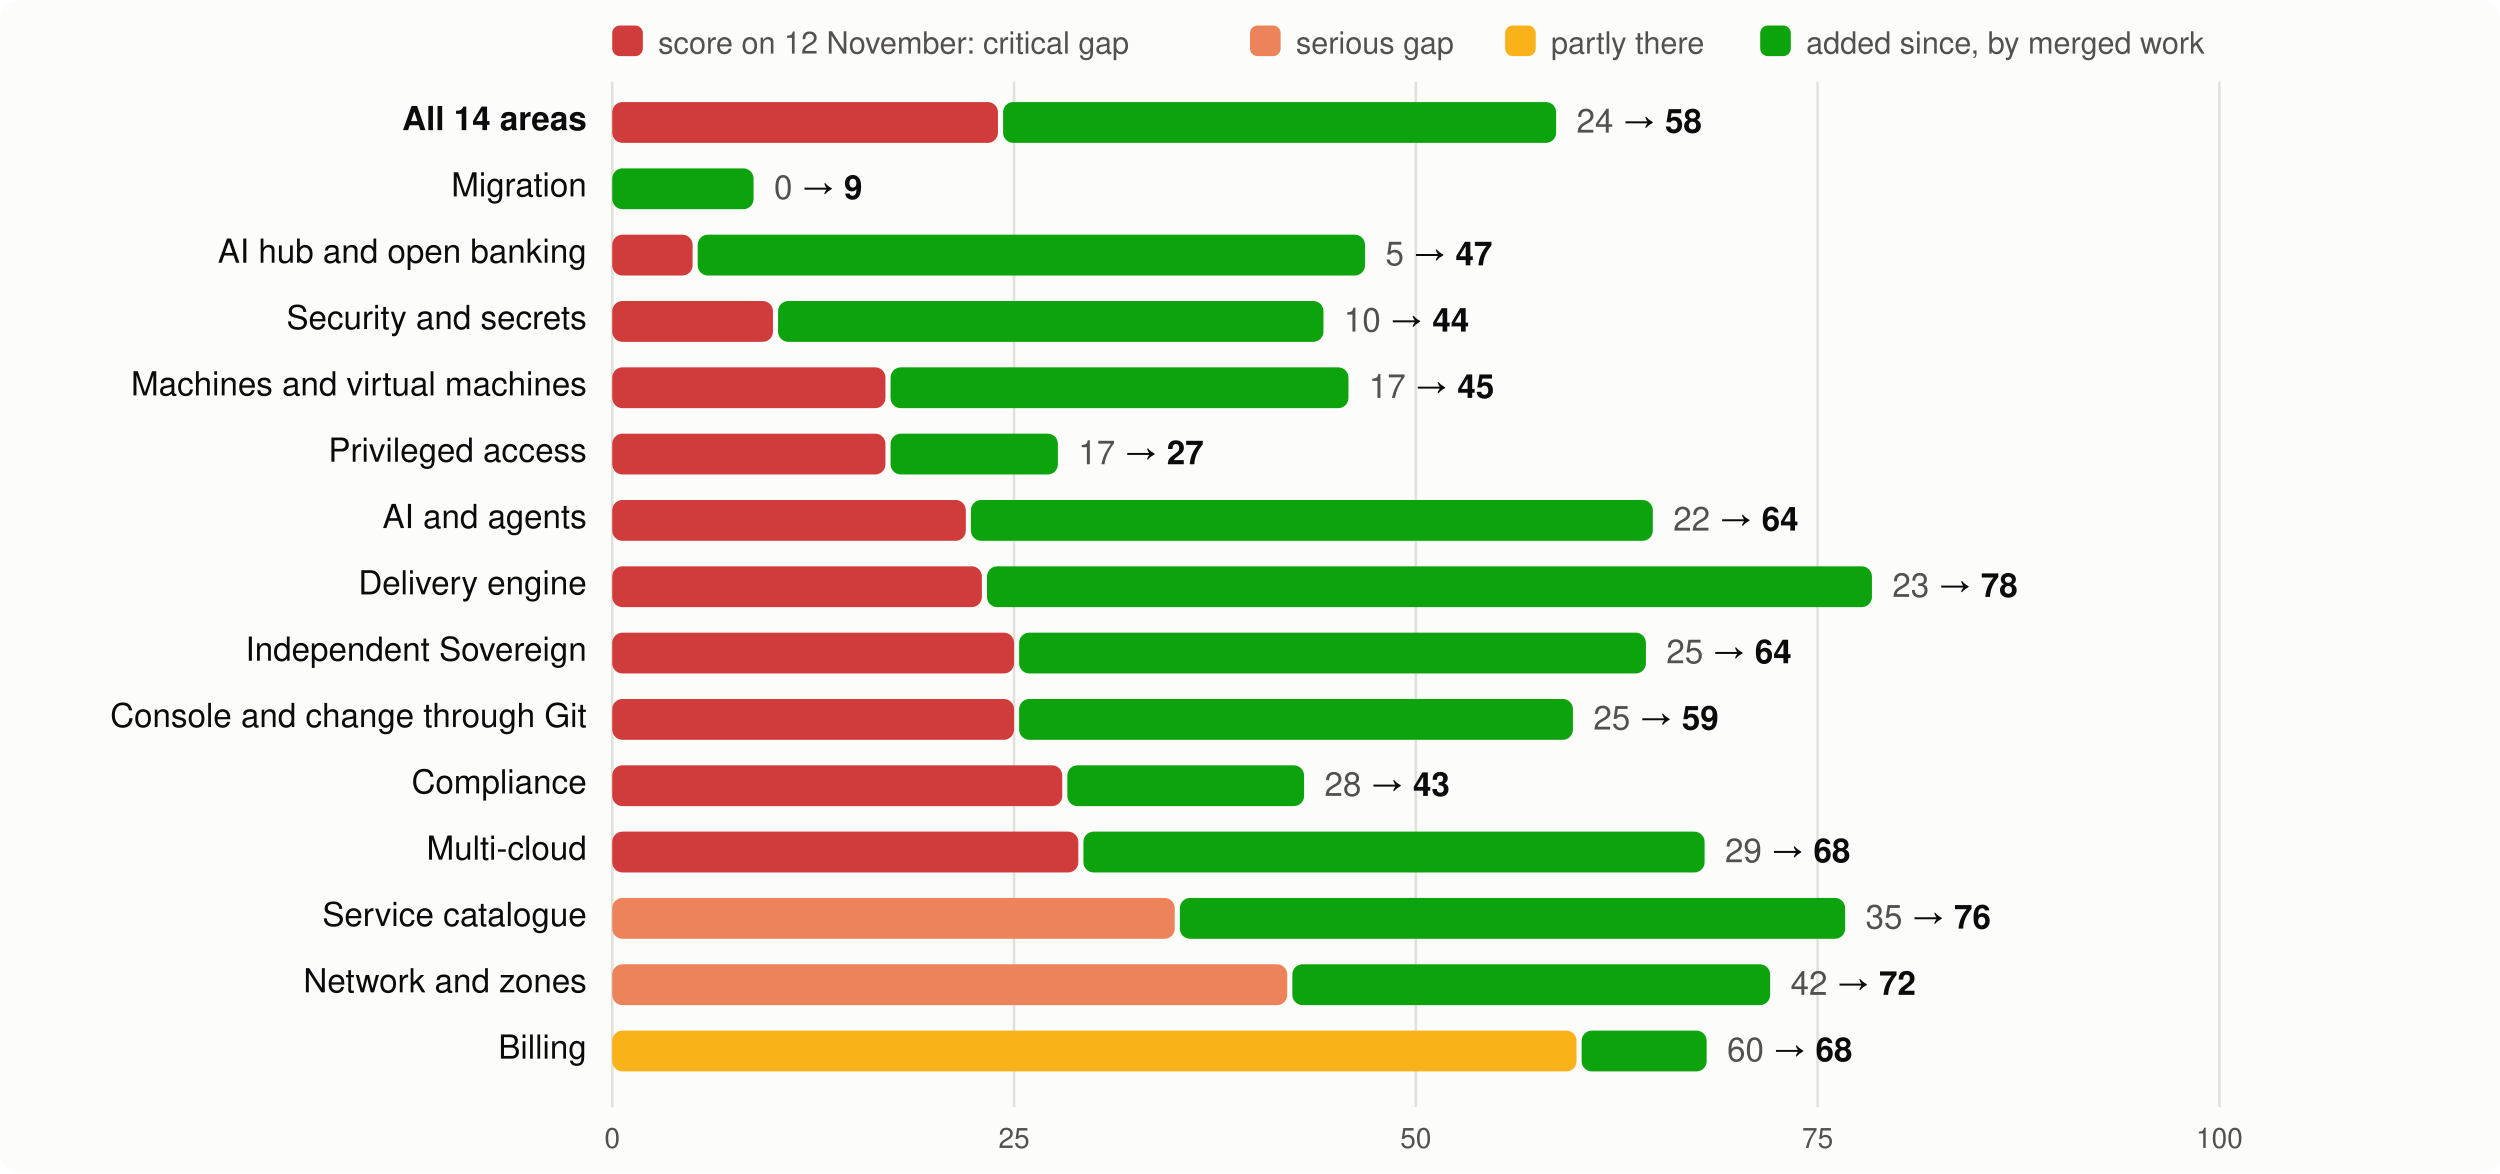
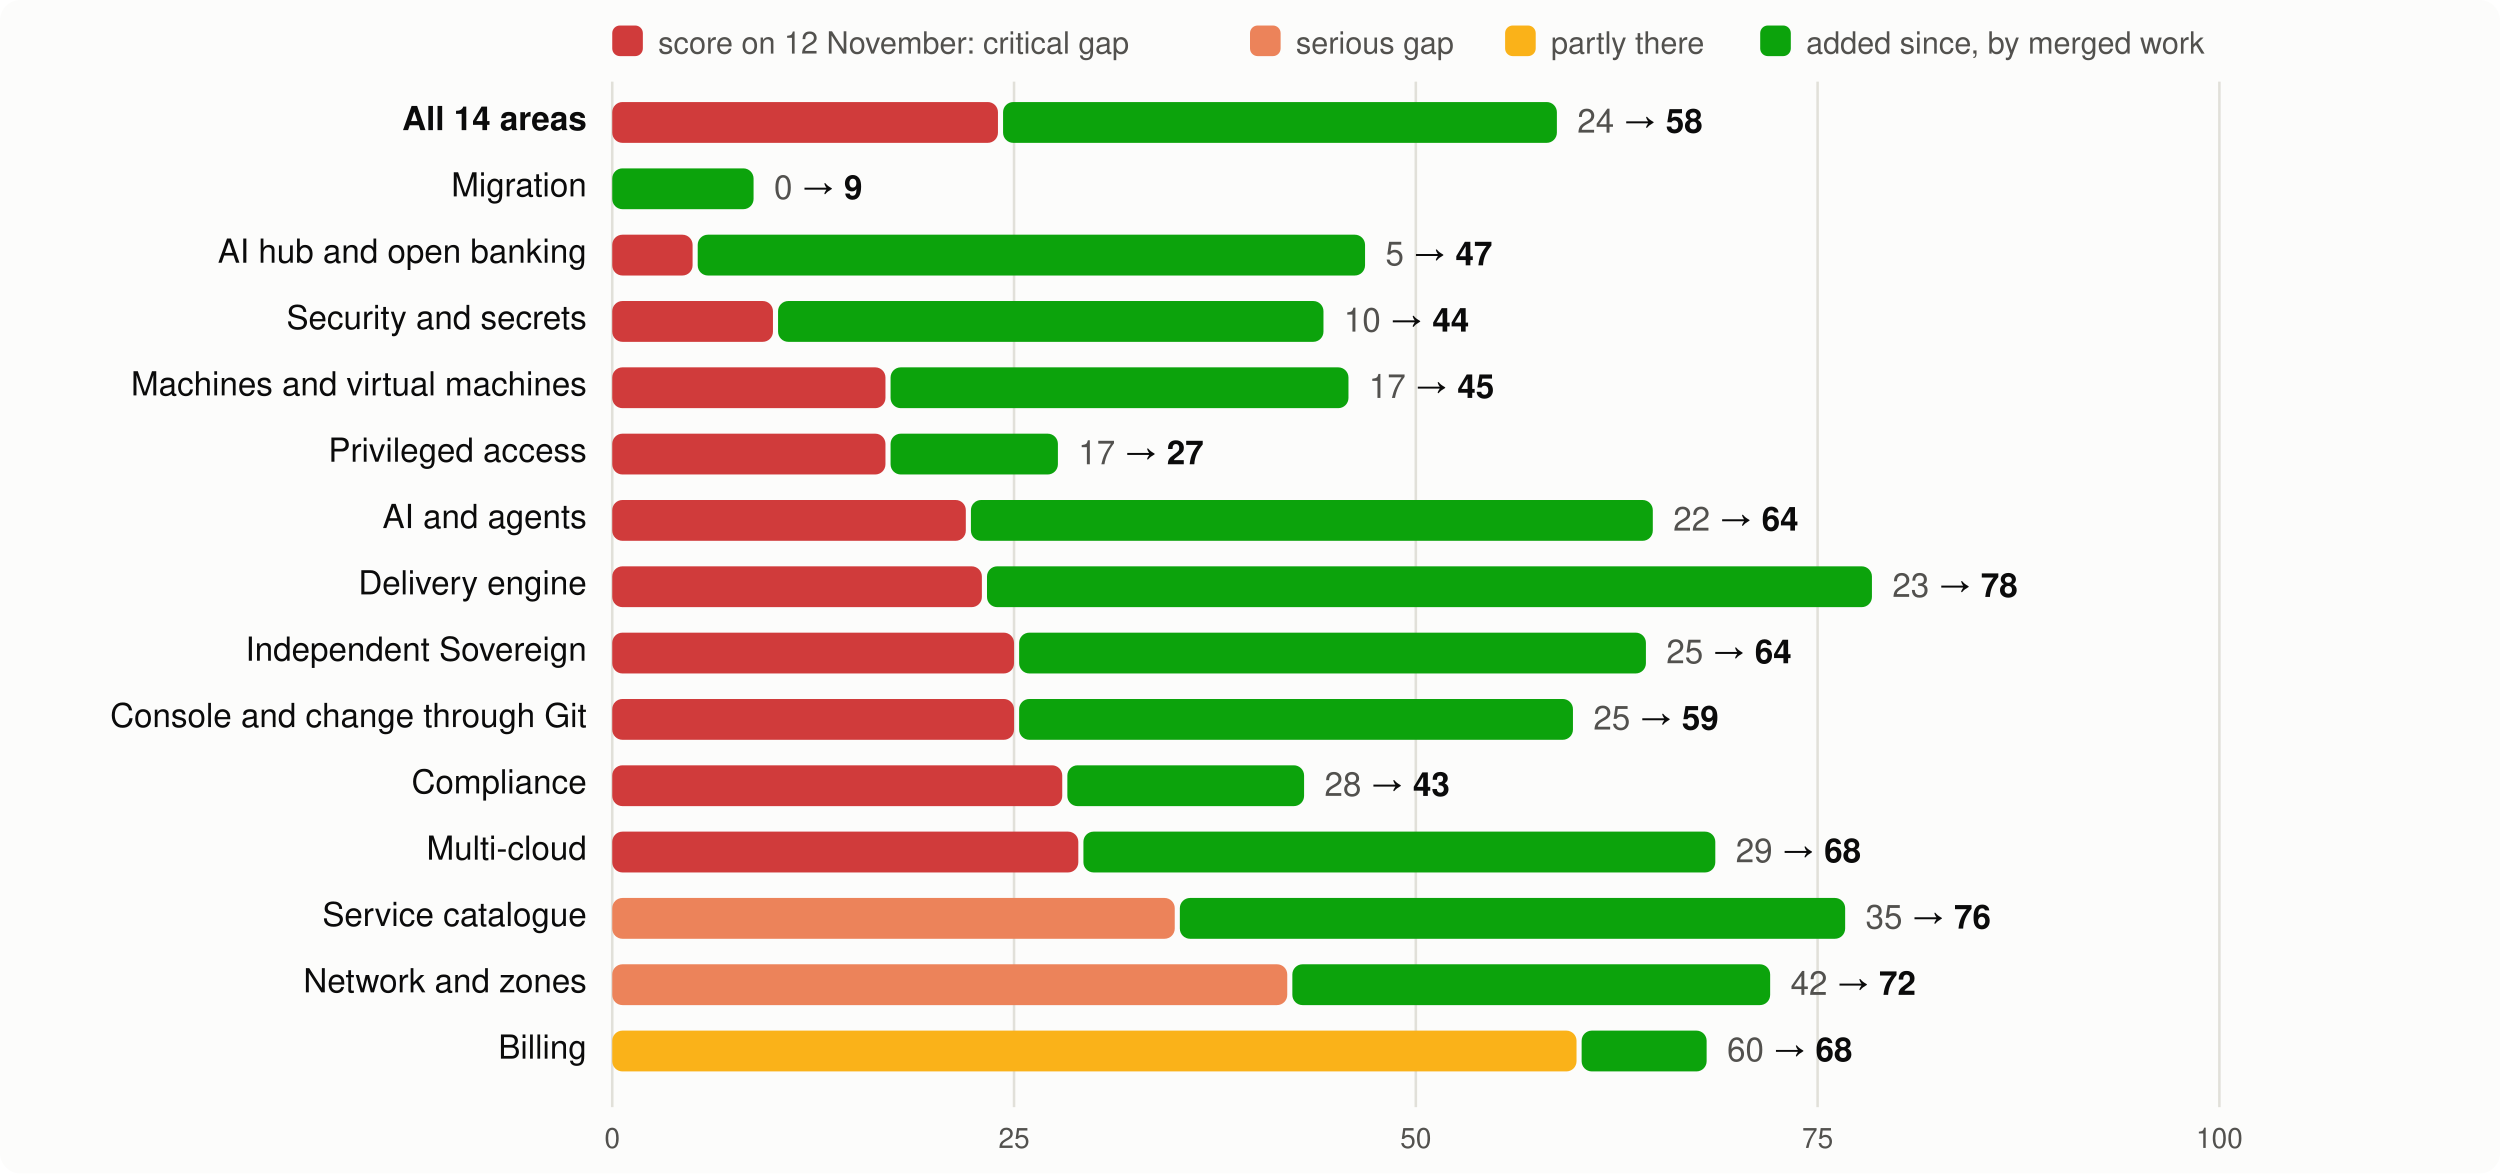
<svg xmlns="http://www.w3.org/2000/svg" viewBox="0 0 980 460" width="980" height="460" font-family="system-ui,-apple-system,Segoe UI,Helvetica,Arial,sans-serif" font-size="13">
  <rect width="980" height="460" rx="8" fill="#fcfcfb" />
  <rect x="240" y="10" width="12" height="12" rx="3" fill="#d03b3b" />
  <text x="258" y="21" fill="#52514e" font-size="12">score on 12 November: critical gap</text>
  <rect x="490" y="10" width="12" height="12" rx="3" fill="#ec835a" />
  <text x="508" y="21" fill="#52514e" font-size="12">serious gap</text>
  <rect x="590" y="10" width="12" height="12" rx="3" fill="#fab219" />
  <text x="608" y="21" fill="#52514e" font-size="12">partly there</text>
  <rect x="690" y="10" width="12" height="12" rx="3" fill="#0ca30c" />
  <text x="708" y="21" fill="#52514e" font-size="12">added since, by merged work</text>
  <line x1="240.0" x2="240.0" y1="32" y2="434" stroke="#e1e0d9" />
  <text x="240.0" y="450" text-anchor="middle" fill="#52514e" font-size="11">0</text>
  <line x1="397.5" x2="397.5" y1="32" y2="434" stroke="#e1e0d9" />
  <text x="397.5" y="450" text-anchor="middle" fill="#52514e" font-size="11">25</text>
  <line x1="555.0" x2="555.0" y1="32" y2="434" stroke="#e1e0d9" />
  <text x="555.0" y="450" text-anchor="middle" fill="#52514e" font-size="11">50</text>
  <line x1="712.5" x2="712.5" y1="32" y2="434" stroke="#e1e0d9" />
  <text x="712.5" y="450" text-anchor="middle" fill="#52514e" font-size="11">75</text>
  <line x1="870.0" x2="870.0" y1="32" y2="434" stroke="#e1e0d9" />
  <text x="870.0" y="450" text-anchor="middle" fill="#52514e" font-size="11">100</text>
  <text x="230" y="51" text-anchor="end" fill="#0b0b0b" font-weight="600">All 14 areas</text>
  <rect x="240" y="40" width="151.2" height="16" rx="4" fill="#d03b3b" />
-   <rect x="393.2" y="40" width="216.8" height="16" rx="4" fill="#0ca30c" />
-   <text x="618.0" y="52" fill="#0b0b0b">
+   <rect x="393.2" y="40" width="217.1" height="16" rx="4" fill="#0ca30c" />
+   <text x="618.3" y="52" fill="#0b0b0b">
    <tspan fill="#52514e">24</tspan> → <tspan font-weight="600">58</tspan>
  </text>
  <text x="230" y="77" text-anchor="end" fill="#0b0b0b" font-weight="400">Migration</text>
  <rect x="240.0" y="66" width="55.4" height="16" rx="4" fill="#0ca30c" />
  <text x="303.4" y="78" fill="#0b0b0b">
    <tspan fill="#52514e">0</tspan> → <tspan font-weight="600">9</tspan>
  </text>
  <text x="230" y="103" text-anchor="end" fill="#0b0b0b" font-weight="400">AI hub and open banking</text>
  <rect x="240" y="92" width="31.5" height="16" rx="4" fill="#d03b3b" />
  <rect x="273.5" y="92" width="261.6" height="16" rx="4" fill="#0ca30c" />
  <text x="543.1" y="104" fill="#0b0b0b">
    <tspan fill="#52514e">5</tspan> → <tspan font-weight="600">47</tspan>
  </text>
  <text x="230" y="129" text-anchor="end" fill="#0b0b0b" font-weight="400">Security and secrets</text>
  <rect x="240" y="118" width="63.0" height="16" rx="4" fill="#d03b3b" />
  <rect x="305.0" y="118" width="213.8" height="16" rx="4" fill="#0ca30c" />
  <text x="526.8" y="130" fill="#0b0b0b">
    <tspan fill="#52514e">10</tspan> → <tspan font-weight="600">44</tspan>
  </text>
  <text x="230" y="155" text-anchor="end" fill="#0b0b0b" font-weight="400">Machines and virtual machines</text>
  <rect x="240" y="144" width="107.1" height="16" rx="4" fill="#d03b3b" />
  <rect x="349.1" y="144" width="179.5" height="16" rx="4" fill="#0ca30c" />
  <text x="536.6" y="156" fill="#0b0b0b">
    <tspan fill="#52514e">17</tspan> → <tspan font-weight="600">45</tspan>
  </text>
  <text x="230" y="181" text-anchor="end" fill="#0b0b0b" font-weight="400">Privileged access</text>
  <rect x="240" y="170" width="107.1" height="16" rx="4" fill="#d03b3b" />
  <rect x="349.1" y="170" width="65.6" height="16" rx="4" fill="#0ca30c" />
  <text x="422.7" y="182" fill="#0b0b0b">
    <tspan fill="#52514e">17</tspan> → <tspan font-weight="600">27</tspan>
  </text>
  <text x="230" y="207" text-anchor="end" fill="#0b0b0b" font-weight="400">AI and agents</text>
  <rect x="240" y="196" width="138.6" height="16" rx="4" fill="#d03b3b" />
  <rect x="380.6" y="196" width="267.3" height="16" rx="4" fill="#0ca30c" />
  <text x="655.9" y="208" fill="#0b0b0b">
    <tspan fill="#52514e">22</tspan> → <tspan font-weight="600">64</tspan>
  </text>
  <text x="230" y="233" text-anchor="end" fill="#0b0b0b" font-weight="400">Delivery engine</text>
  <rect x="240" y="222" width="144.9" height="16" rx="4" fill="#d03b3b" />
  <rect x="386.9" y="222" width="346.9" height="16" rx="4" fill="#0ca30c" />
  <text x="741.8" y="234" fill="#0b0b0b">
    <tspan fill="#52514e">23</tspan> → <tspan font-weight="600">78</tspan>
  </text>
  <text x="230" y="259" text-anchor="end" fill="#0b0b0b" font-weight="400">Independent Sovereign</text>
  <rect x="240" y="248" width="157.5" height="16" rx="4" fill="#d03b3b" />
  <rect x="399.5" y="248" width="245.7" height="16" rx="4" fill="#0ca30c" />
  <text x="653.2" y="260" fill="#0b0b0b">
    <tspan fill="#52514e">25</tspan> → <tspan font-weight="600">64</tspan>
  </text>
  <text x="230" y="285" text-anchor="end" fill="#0b0b0b" font-weight="400">Console and change through Git</text>
  <rect x="240" y="274" width="157.5" height="16" rx="4" fill="#d03b3b" />
  <rect x="399.5" y="274" width="217.1" height="16" rx="4" fill="#0ca30c" />
  <text x="624.6" y="286" fill="#0b0b0b">
    <tspan fill="#52514e">25</tspan> → <tspan font-weight="600">59</tspan>
  </text>
  <text x="230" y="311" text-anchor="end" fill="#0b0b0b" font-weight="400">Compliance</text>
  <rect x="240" y="300" width="176.4" height="16" rx="4" fill="#d03b3b" />
  <rect x="418.4" y="300" width="92.8" height="16" rx="4" fill="#0ca30c" />
  <text x="519.2" y="312" fill="#0b0b0b">
    <tspan fill="#52514e">28</tspan> → <tspan font-weight="600">43</tspan>
  </text>
  <text x="230" y="337" text-anchor="end" fill="#0b0b0b" font-weight="400">Multi-cloud</text>
  <rect x="240" y="326" width="182.7" height="16" rx="4" fill="#d03b3b" />
-   <rect x="424.7" y="326" width="243.5" height="16" rx="4" fill="#0ca30c" />
-   <text x="676.2" y="338" fill="#0b0b0b">
+   <rect x="424.7" y="326" width="247.7" height="16" rx="4" fill="#0ca30c" />
+   <text x="680.4" y="338" fill="#0b0b0b">
    <tspan fill="#52514e">29</tspan> → <tspan font-weight="600">68</tspan>
  </text>
  <text x="230" y="363" text-anchor="end" fill="#0b0b0b" font-weight="400">Service catalogue</text>
  <rect x="240" y="352" width="220.5" height="16" rx="4" fill="#ec835a" />
  <rect x="462.5" y="352" width="260.8" height="16" rx="4" fill="#0ca30c" />
  <text x="731.3" y="364" fill="#0b0b0b">
    <tspan fill="#52514e">35</tspan> → <tspan font-weight="600">76</tspan>
  </text>
  <text x="230" y="389" text-anchor="end" fill="#0b0b0b" font-weight="400">Network and zones</text>
  <rect x="240" y="378" width="264.6" height="16" rx="4" fill="#ec835a" />
  <rect x="506.6" y="378" width="187.3" height="16" rx="4" fill="#0ca30c" />
  <text x="701.9" y="390" fill="#0b0b0b">
    <tspan fill="#52514e">42</tspan> → <tspan font-weight="600">72</tspan>
  </text>
  <text x="230" y="415" text-anchor="end" fill="#0b0b0b" font-weight="400">Billing</text>
  <rect x="240" y="404" width="378.0" height="16" rx="4" fill="#fab219" />
  <rect x="620.0" y="404" width="49.0" height="16" rx="4" fill="#0ca30c" />
  <text x="677.0" y="416" fill="#0b0b0b">
    <tspan fill="#52514e">60</tspan> → <tspan font-weight="600">68</tspan>
  </text>
</svg>
